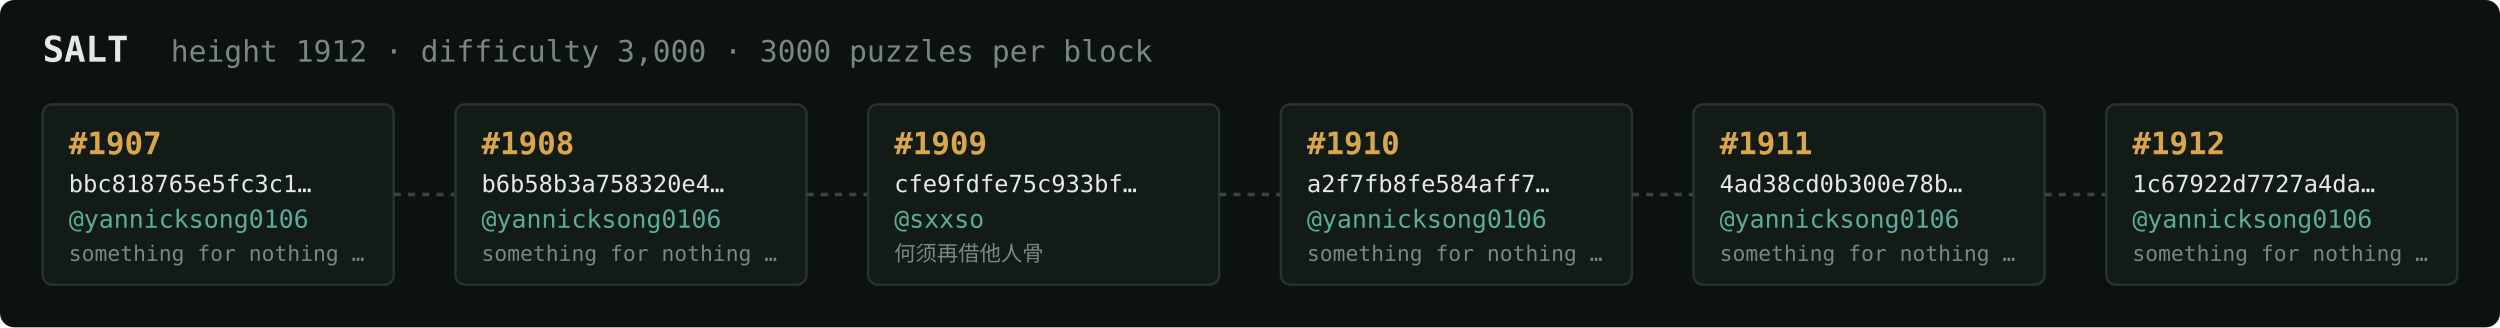
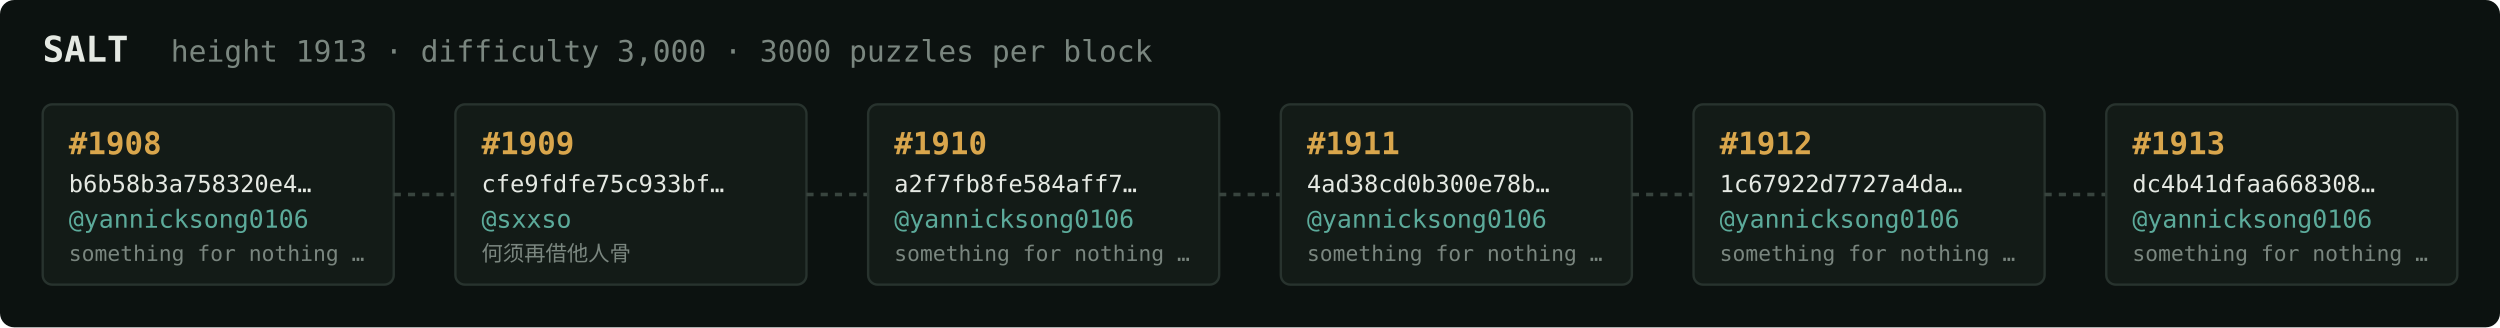
<svg xmlns="http://www.w3.org/2000/svg" width="1054" height="138" viewBox="0 0 1054 138" font-family="ui-monospace,SFMono-Regular,Menlo,monospace">
  <rect fill="#0c1210" width="1054" height="138" rx="6" />
  <text x="18" y="26" fill="#e5e9e3" font-size="15" font-weight="700">SALT</text>
-   <text x="72" y="26" fill="#7a867f" font-size="12.5">height 1912 · difficulty 3,000 · 3000 puzzles per block</text>
+   <text x="72" y="26" fill="#7a867f" font-size="12.5">height 1913 · difficulty 3,000 · 3000 puzzles per block</text>
  <rect x="18" y="44" width="148" height="76" rx="4" fill="#131b17" stroke="#28332e" stroke-width="1" />
-   <text x="29" y="65" fill="#d9a64c" font-size="13" font-weight="700">#1907</text>
-   <text x="29" y="81" fill="#e5e9e3" font-size="10">bbc818765e5fc3c1…</text>
+   <text x="29" y="65" fill="#d9a64c" font-size="13" font-weight="700">#1908</text>
+   <text x="29" y="81" fill="#e5e9e3" font-size="10">b6b58b3a758320e4…</text>
  <text x="29" y="96" fill="#5cab9b" font-size="10.5">@yannicksong0106</text>
  <text x="29" y="110" fill="#7a867f" font-size="9">something for nothing …</text>
  <line x1="166" y1="82.0" x2="192" y2="82.0" stroke="#38443e" stroke-width="1.5" stroke-dasharray="3 3" />
  <rect x="192" y="44" width="148" height="76" rx="4" fill="#131b17" stroke="#28332e" stroke-width="1" />
-   <text x="203" y="65" fill="#d9a64c" font-size="13" font-weight="700">#1908</text>
-   <text x="203" y="81" fill="#e5e9e3" font-size="10">b6b58b3a758320e4…</text>
-   <text x="203" y="96" fill="#5cab9b" font-size="10.5">@yannicksong0106</text>
-   <text x="203" y="110" fill="#7a867f" font-size="9">something for nothing …</text>
+   <text x="203" y="65" fill="#d9a64c" font-size="13" font-weight="700">#1909</text>
+   <text x="203" y="81" fill="#e5e9e3" font-size="10">cfe9fdfe75c933bf…</text>
+   <text x="203" y="96" fill="#5cab9b" font-size="10.5">@sxxso</text>
+   <text x="203" y="110" fill="#7a867f" font-size="9">何须再借他人骨</text>
  <line x1="340" y1="82.0" x2="366" y2="82.0" stroke="#38443e" stroke-width="1.5" stroke-dasharray="3 3" />
  <rect x="366" y="44" width="148" height="76" rx="4" fill="#131b17" stroke="#28332e" stroke-width="1" />
-   <text x="377" y="65" fill="#d9a64c" font-size="13" font-weight="700">#1909</text>
-   <text x="377" y="81" fill="#e5e9e3" font-size="10">cfe9fdfe75c933bf…</text>
-   <text x="377" y="96" fill="#5cab9b" font-size="10.5">@sxxso</text>
-   <text x="377" y="110" fill="#7a867f" font-size="9">何须再借他人骨</text>
+   <text x="377" y="65" fill="#d9a64c" font-size="13" font-weight="700">#1910</text>
+   <text x="377" y="81" fill="#e5e9e3" font-size="10">a2f7fb8fe584aff7…</text>
+   <text x="377" y="96" fill="#5cab9b" font-size="10.5">@yannicksong0106</text>
+   <text x="377" y="110" fill="#7a867f" font-size="9">something for nothing …</text>
  <line x1="514" y1="82.0" x2="540" y2="82.0" stroke="#38443e" stroke-width="1.5" stroke-dasharray="3 3" />
  <rect x="540" y="44" width="148" height="76" rx="4" fill="#131b17" stroke="#28332e" stroke-width="1" />
-   <text x="551" y="65" fill="#d9a64c" font-size="13" font-weight="700">#1910</text>
-   <text x="551" y="81" fill="#e5e9e3" font-size="10">a2f7fb8fe584aff7…</text>
+   <text x="551" y="65" fill="#d9a64c" font-size="13" font-weight="700">#1911</text>
+   <text x="551" y="81" fill="#e5e9e3" font-size="10">4ad38cd0b300e78b…</text>
  <text x="551" y="96" fill="#5cab9b" font-size="10.5">@yannicksong0106</text>
  <text x="551" y="110" fill="#7a867f" font-size="9">something for nothing …</text>
  <line x1="688" y1="82.0" x2="714" y2="82.0" stroke="#38443e" stroke-width="1.5" stroke-dasharray="3 3" />
  <rect x="714" y="44" width="148" height="76" rx="4" fill="#131b17" stroke="#28332e" stroke-width="1" />
-   <text x="725" y="65" fill="#d9a64c" font-size="13" font-weight="700">#1911</text>
-   <text x="725" y="81" fill="#e5e9e3" font-size="10">4ad38cd0b300e78b…</text>
+   <text x="725" y="65" fill="#d9a64c" font-size="13" font-weight="700">#1912</text>
+   <text x="725" y="81" fill="#e5e9e3" font-size="10">1c67922d7727a4da…</text>
  <text x="725" y="96" fill="#5cab9b" font-size="10.5">@yannicksong0106</text>
  <text x="725" y="110" fill="#7a867f" font-size="9">something for nothing …</text>
  <line x1="862" y1="82.0" x2="888" y2="82.0" stroke="#38443e" stroke-width="1.5" stroke-dasharray="3 3" />
  <rect x="888" y="44" width="148" height="76" rx="4" fill="#131b17" stroke="#28332e" stroke-width="1" />
-   <text x="899" y="65" fill="#d9a64c" font-size="13" font-weight="700">#1912</text>
-   <text x="899" y="81" fill="#e5e9e3" font-size="10">1c67922d7727a4da…</text>
+   <text x="899" y="65" fill="#d9a64c" font-size="13" font-weight="700">#1913</text>
+   <text x="899" y="81" fill="#e5e9e3" font-size="10">dc4b41dfaa668308…</text>
  <text x="899" y="96" fill="#5cab9b" font-size="10.5">@yannicksong0106</text>
  <text x="899" y="110" fill="#7a867f" font-size="9">something for nothing …</text>
</svg>
